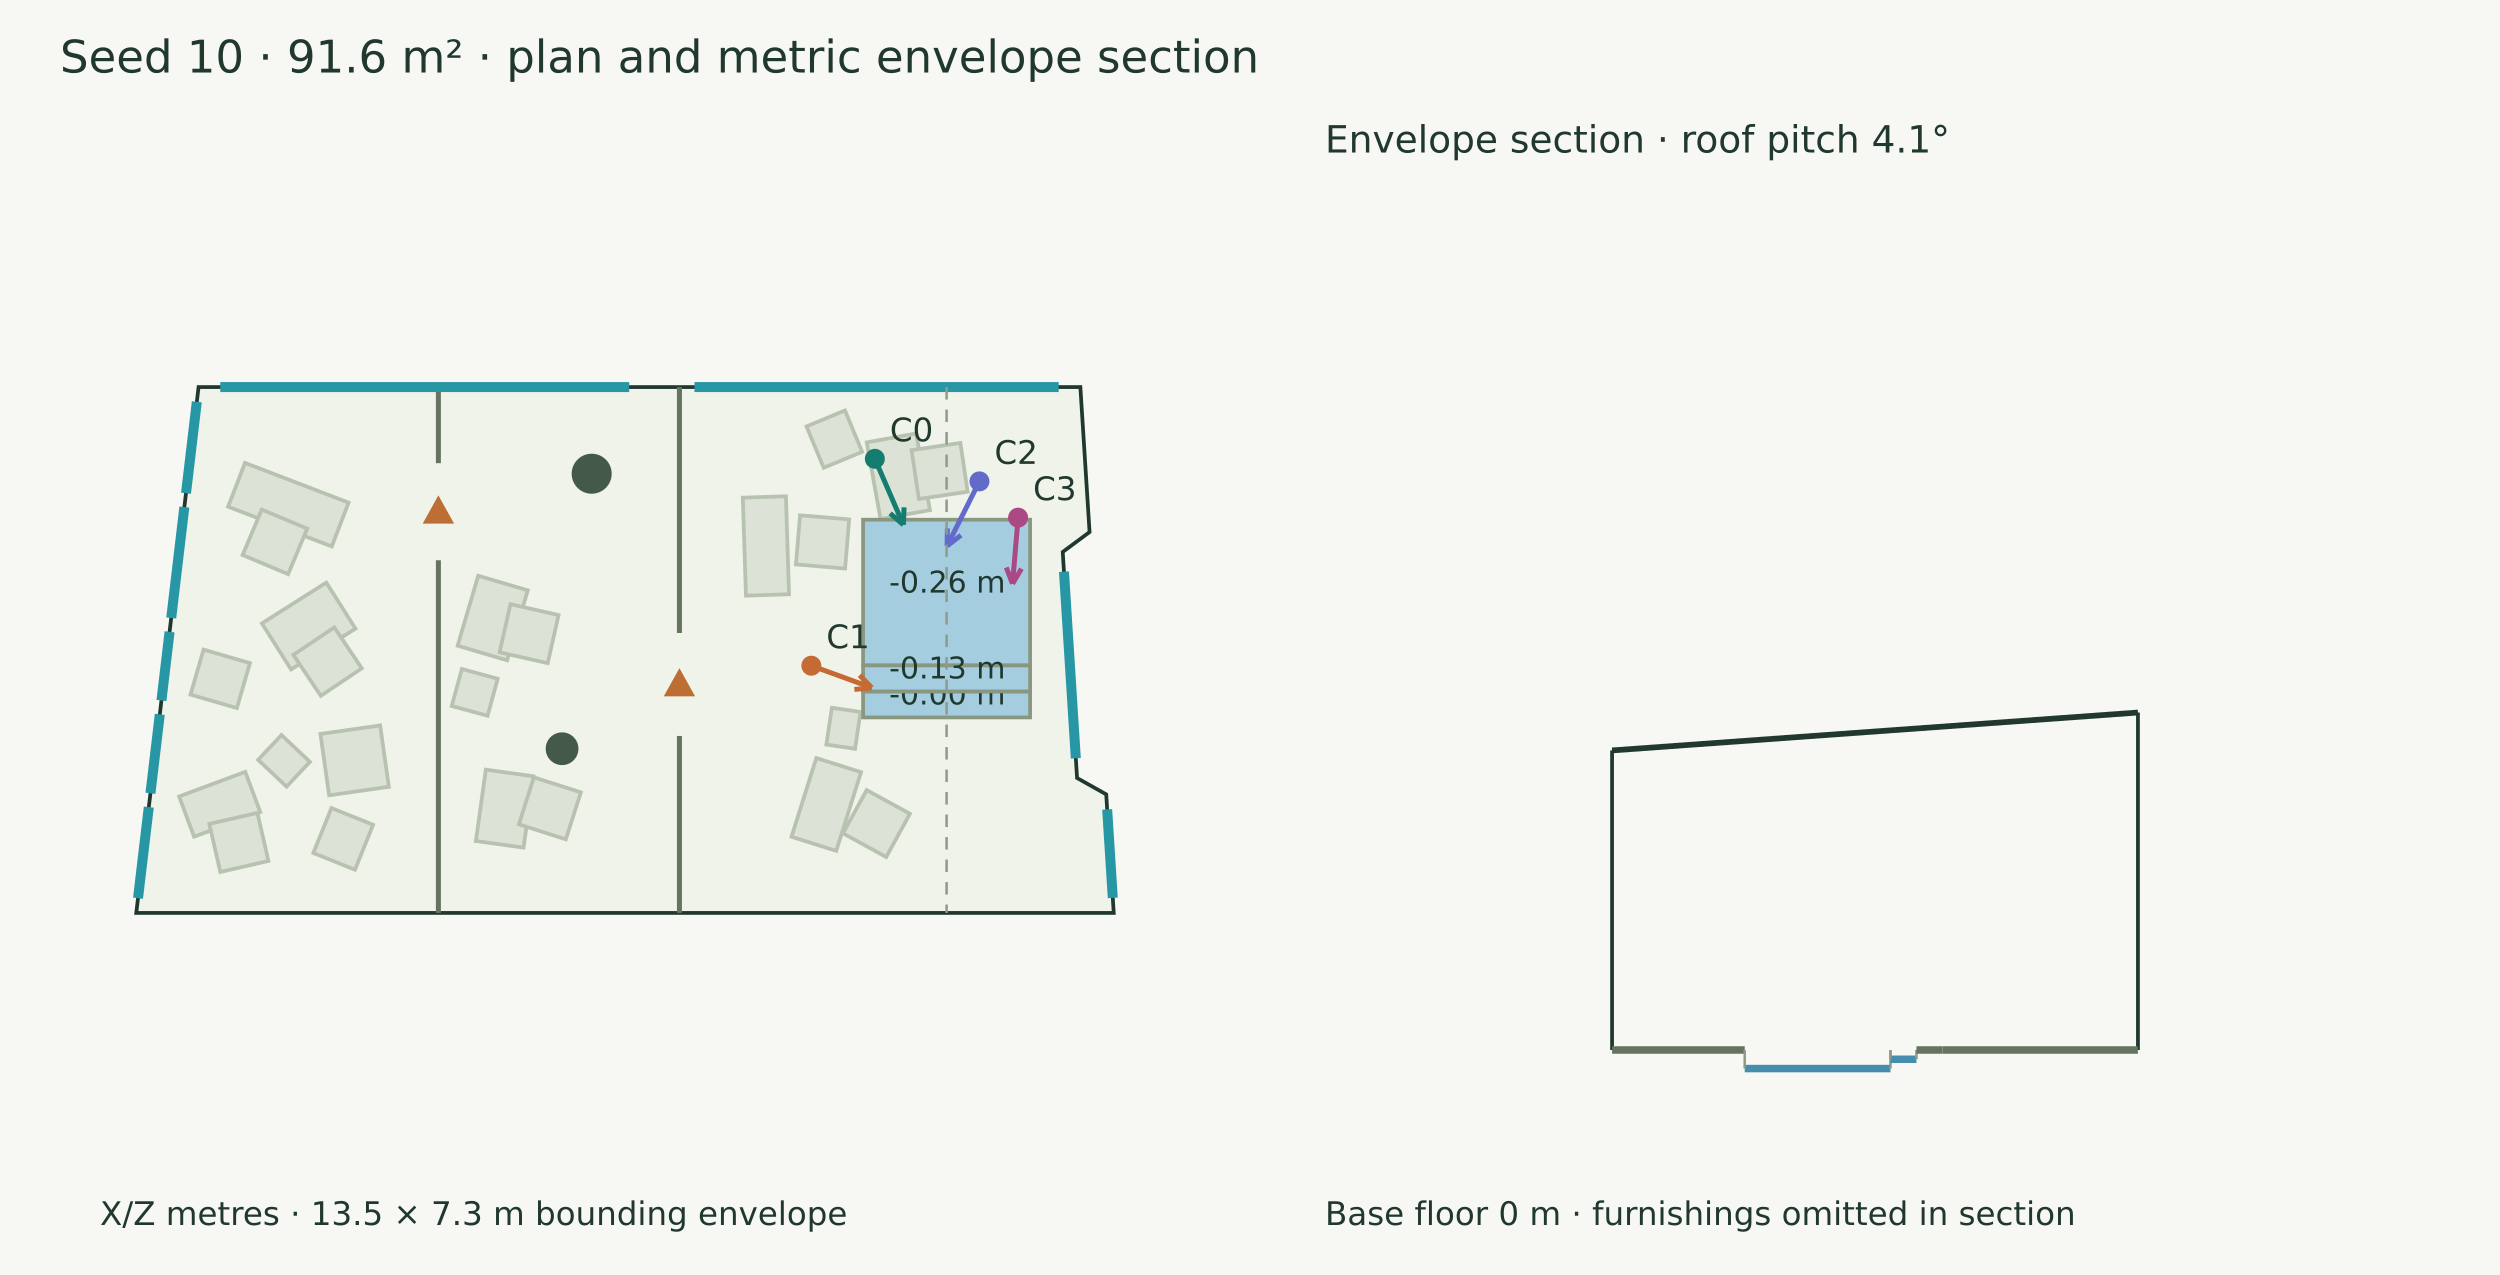
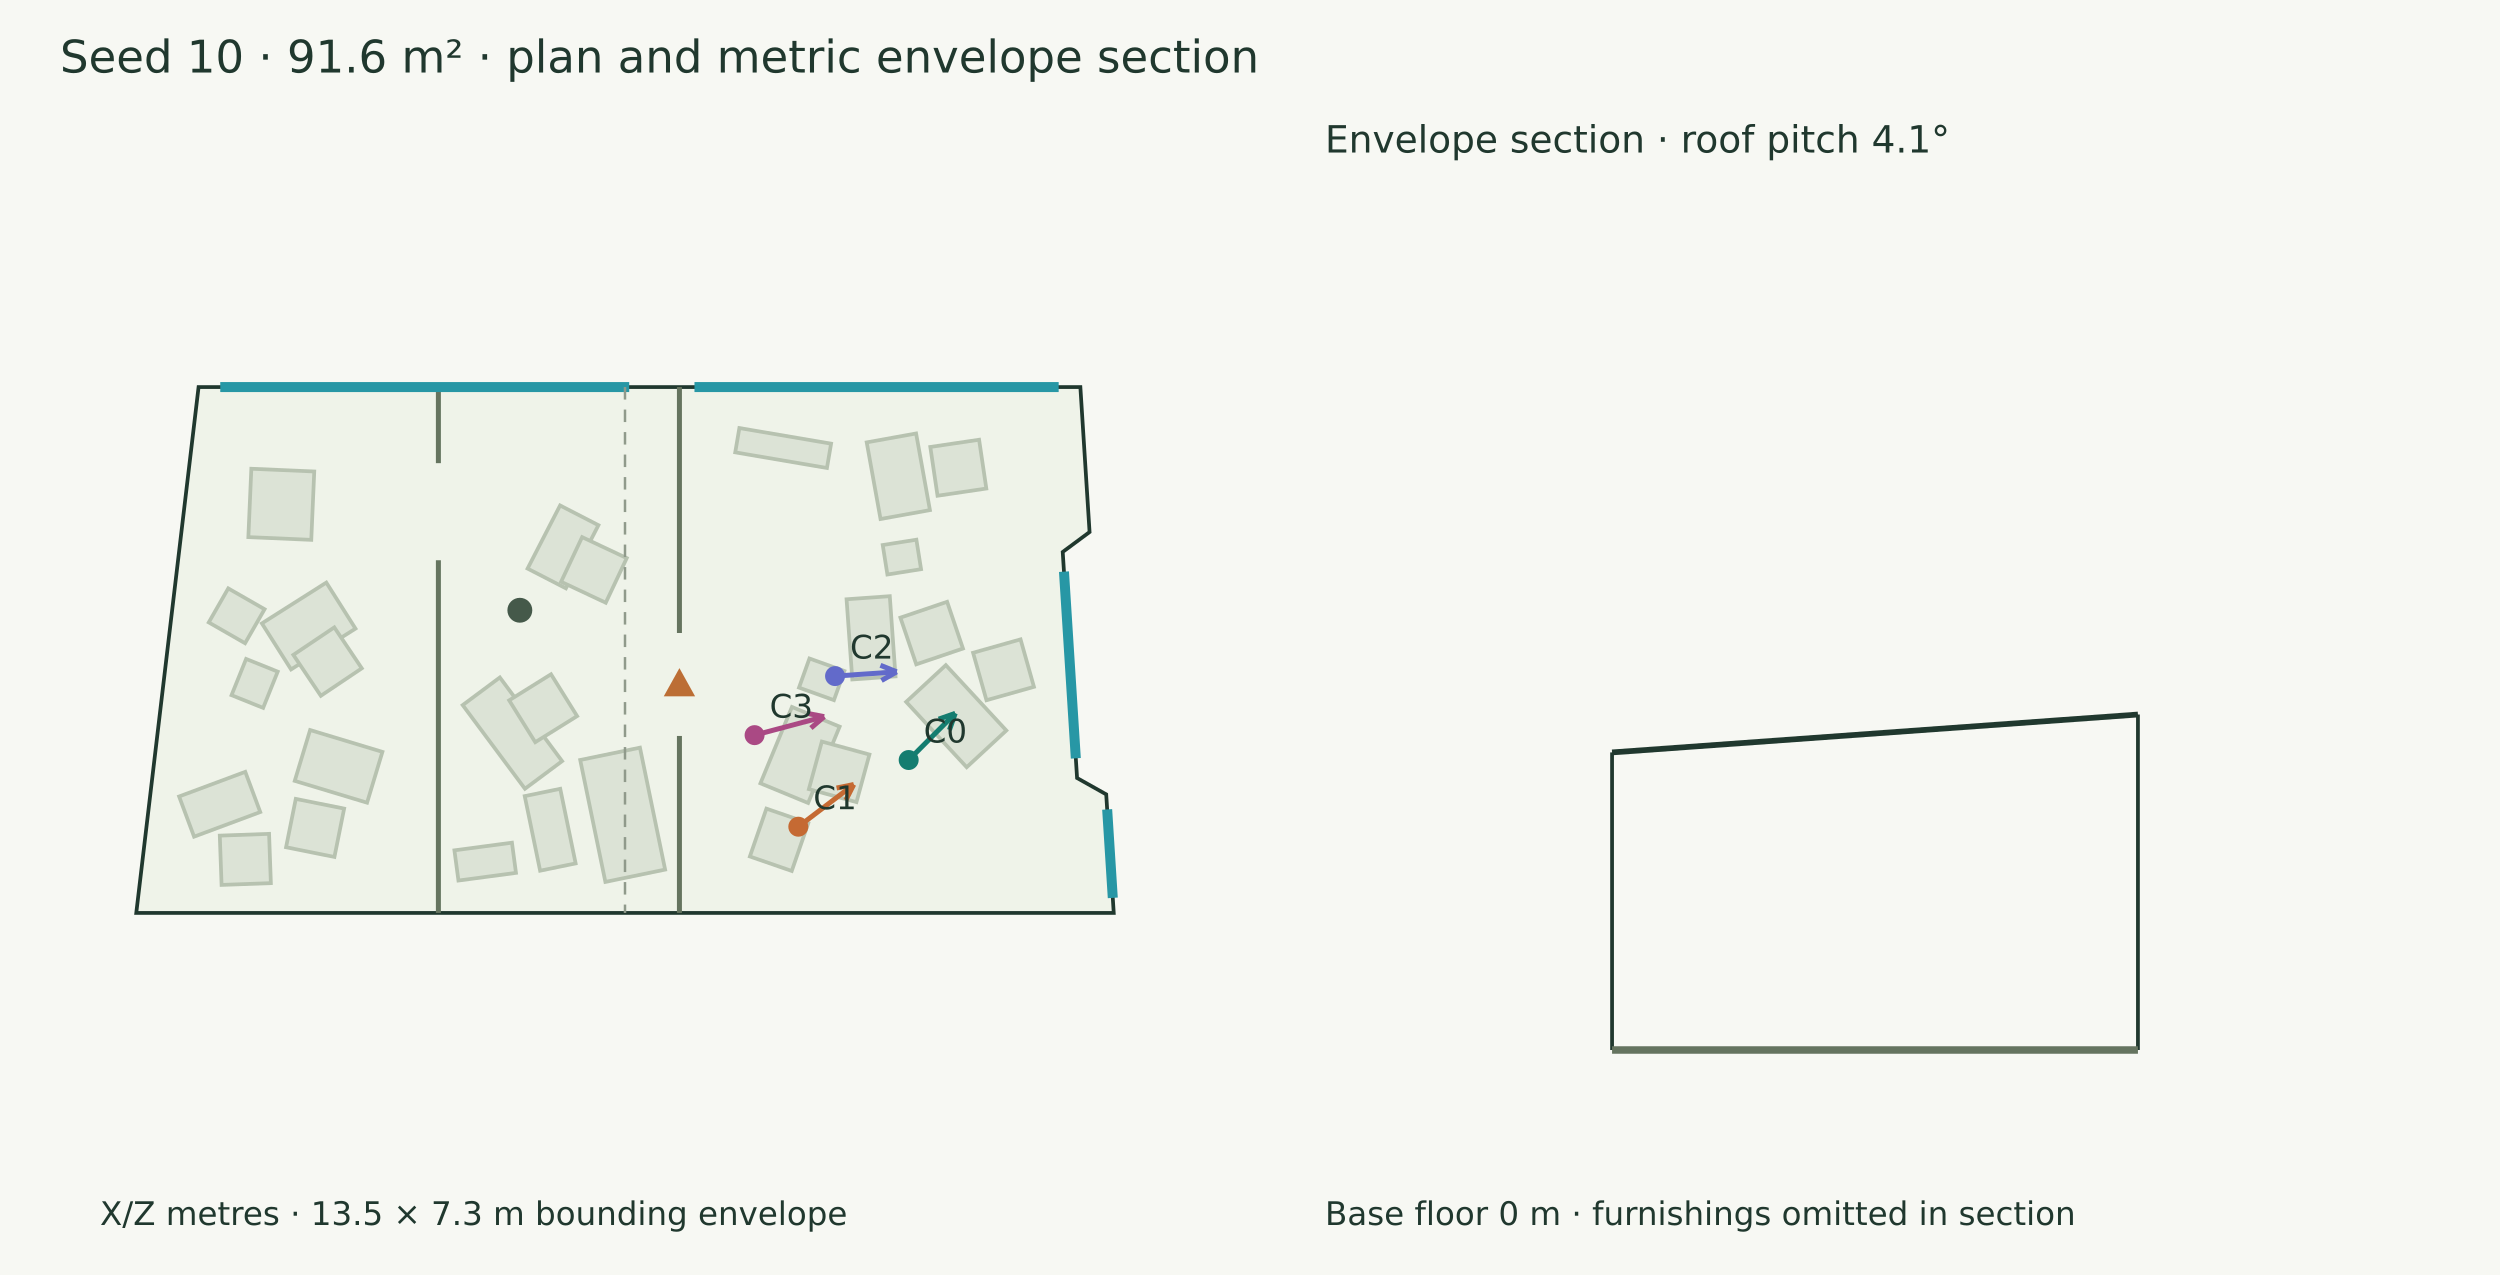
<svg xmlns="http://www.w3.org/2000/svg" width="1000" height="510" viewBox="0 0 1000 510">
  <rect width="100%" height="100%" fill="#f7f8f3" />
  <g font-family="DejaVu Sans" fill="#20382e">
    <text x="24.000" y="29.000" font-size="18">Seed 10 · 91.6 m² · plan and metric envelope section</text>
    <polygon points="79.430,154.825 432.144,154.825 435.825,212.818 425.088,220.780 430.827,311.207 442.484,317.748 445.494,365.175 54.506,365.175" fill="#eff3e9" stroke="#20382e" stroke-width="1.5" />
    <polygon points="104.756,249.355 130.523,233.027 142.190,251.439 116.423,267.767" fill="#dce3d6" stroke="#b7c2b0" stroke-width="1.5" />
    <polygon points="117.336,261.943 133.714,250.946 144.712,267.324 128.333,278.322" fill="#dce3d6" stroke="#b7c2b0" stroke-width="1.5" />
    <polygon points="71.644,318.583 98.109,308.732 104.095,324.814 77.630,334.665" fill="#dce3d6" stroke="#b7c2b0" stroke-width="1.5" />
-     <polygon points="83.723,329.560 102.952,325.153 107.359,344.383 88.129,348.790" fill="#dce3d6" stroke="#b7c2b0" stroke-width="1.5" />
-     <polygon points="97.987,185.153 139.430,201.058 132.704,218.584 91.261,202.680" fill="#dce3d6" stroke="#b7c2b0" stroke-width="1.5" />
-     <polygon points="104.689,203.829 122.879,211.466 115.242,229.656 97.052,222.019" fill="#dce3d6" stroke="#b7c2b0" stroke-width="1.5" />
-     <polygon points="298.385,238.257 297.134,199.063 314.363,198.513 315.614,237.707" fill="#dce3d6" stroke="#b7c2b0" stroke-width="1.5" />
-     <polygon points="318.376,225.775 320.023,206.116 339.682,207.763 338.035,227.422" fill="#dce3d6" stroke="#b7c2b0" stroke-width="1.5" />
-     <polygon points="316.600,334.710 326.524,303.230 344.414,308.870 334.490,340.350" fill="#dce3d6" stroke="#b7c2b0" stroke-width="1.5" />
-     <polygon points="337.180,333.328 346.662,316.029 363.962,325.511 354.479,342.811" fill="#dce3d6" stroke="#b7c2b0" stroke-width="1.5" />
+     <polygon points="87.914,334.252 107.629,333.535 108.347,353.250 88.632,353.968" fill="#dce3d6" stroke="#b7c2b0" stroke-width="1.5" />
+     <polygon points="124.042,292.015 152.966,300.754 146.823,321.085 117.899,312.345" fill="#dce3d6" stroke="#b7c2b0" stroke-width="1.5" />
+     <polygon points="118.313,319.557 137.654,323.444 133.768,342.785 114.426,338.899" fill="#dce3d6" stroke="#b7c2b0" stroke-width="1.5" />
+     <polygon points="340.920,271.784 338.623,239.711 355.912,238.472 358.210,270.546" fill="#dce3d6" stroke="#b7c2b0" stroke-width="1.5" />
+     <polygon points="366.503,265.738 360.166,247.055 378.849,240.719 385.186,259.402" fill="#dce3d6" stroke="#b7c2b0" stroke-width="1.5" />
    <polygon points="352.213,207.605 346.681,176.951 366.438,173.385 371.970,204.039" fill="#dce3d6" stroke="#b7c2b0" stroke-width="1.5" />
-     <polygon points="367.528,199.583 364.636,180.068 384.151,177.175 387.043,196.690" fill="#dce3d6" stroke="#b7c2b0" stroke-width="1.5" />
-     <polygon points="367.012,265.785 364.187,231.569 380.593,230.214 383.418,264.431" fill="#dce3d6" stroke="#b7c2b0" stroke-width="1.5" />
-     <polygon points="379.632,255.230 378.407,235.540 398.097,234.316 399.322,254.006" fill="#dce3d6" stroke="#b7c2b0" stroke-width="1.5" />
-     <polygon points="183.044,258.292 191.289,230.311 211.104,236.150 202.859,264.131" fill="#dce3d6" stroke="#b7c2b0" stroke-width="1.5" />
-     <polygon points="199.840,260.927 204.179,241.682 223.424,246.021 219.085,265.266" fill="#dce3d6" stroke="#b7c2b0" stroke-width="1.5" />
-     <polygon points="190.359,336.406 194.327,307.864 213.390,310.514 209.423,339.056" fill="#dce3d6" stroke="#b7c2b0" stroke-width="1.5" />
-     <polygon points="207.540,329.735 213.542,310.942 232.335,316.943 226.333,335.737" fill="#dce3d6" stroke="#b7c2b0" stroke-width="1.5" />
-     <polygon points="358.684,225.190 355.670,213.181 370.061,209.569 373.075,221.578" fill="#dce3d6" stroke="#b7c2b0" stroke-width="1.5" />
-     <polygon points="180.694,282.403 184.740,267.594 199.078,271.513 195.031,286.321" fill="#dce3d6" stroke="#b7c2b0" stroke-width="1.5" />
-     <polygon points="330.558,297.824 332.743,283.097 344.200,284.796 342.015,299.524" fill="#dce3d6" stroke="#b7c2b0" stroke-width="1.5" />
-     <polygon points="112.589,294.017 123.964,304.735 114.621,314.651 103.246,303.932" fill="#dce3d6" stroke="#b7c2b0" stroke-width="1.5" />
-     <polygon points="155.538,314.723 131.648,318.111 128.167,293.568 152.057,290.180" fill="#dce3d6" stroke="#b7c2b0" stroke-width="1.5" />
-     <polygon points="125.334,341.197 132.572,323.213 149.231,329.917 141.994,347.901" fill="#dce3d6" stroke="#b7c2b0" stroke-width="1.5" />
-     <polygon points="329.463,187.107 322.606,170.562 337.991,164.186 344.848,180.731" fill="#dce3d6" stroke="#b7c2b0" stroke-width="1.5" />
-     <polygon points="76.207,277.844 81.431,259.855 99.976,265.240 94.753,283.229" fill="#dce3d6" stroke="#b7c2b0" stroke-width="1.5" />
-     <polygon points="345.236,207.885 412.038,207.885 412.038,266.184 345.236,266.184" fill="#a4cee0" stroke="#899781" stroke-width="1.5" />
-     <text x="355.637" y="237.034" font-size="12">-0.26 m</text>
-     <polygon points="345.236,276.577 412.038,276.577 412.038,286.971 345.236,286.971" fill="#a4cee0" stroke="#899781" stroke-width="1.5" />
-     <text x="355.637" y="281.774" font-size="12">-0.00 m</text>
-     <polygon points="345.236,266.184 412.038,266.184 412.038,276.577 345.236,276.577" fill="#a4cee0" stroke="#899781" stroke-width="1.5" />
-     <text x="355.637" y="271.381" font-size="12">-0.13 m</text>
-     <circle cx="236.67" cy="189.49" r="8.005" fill="#45594a" />
-     <circle cx="224.826" cy="299.492" r="6.549" fill="#45594a" />
+     <polygon points="375.016,198.298 372.123,178.783 391.638,175.891 394.531,195.406" fill="#dce3d6" stroke="#b7c2b0" stroke-width="1.5" />
+     <polygon points="304.171,313.325 316.780,282.786 335.852,290.660 323.243,321.199" fill="#dce3d6" stroke="#b7c2b0" stroke-width="1.5" />
+     <polygon points="323.548,315.656 328.740,296.623 347.773,301.815 342.581,320.848" fill="#dce3d6" stroke="#b7c2b0" stroke-width="1.5" />
+     <polygon points="386.667,306.886 362.460,280.748 378.326,266.055 402.532,292.193" fill="#dce3d6" stroke="#b7c2b0" stroke-width="1.5" />
+     <polygon points="394.590,280.091 389.231,261.104 408.218,255.746 413.577,274.732" fill="#dce3d6" stroke="#b7c2b0" stroke-width="1.5" />
+     <polygon points="295.749,171.221 332.433,177.471 330.777,187.195 294.092,180.945" fill="#dce3d6" stroke="#b7c2b0" stroke-width="1.5" />
+     <polygon points="211.023,227.433 224.032,202.179 239.370,210.080 226.360,235.334" fill="#dce3d6" stroke="#b7c2b0" stroke-width="1.5" />
+     <polygon points="224.445,232.697 232.846,214.847 250.696,223.248 242.295,241.098" fill="#dce3d6" stroke="#b7c2b0" stroke-width="1.5" />
+     <polygon points="209.978,315.507 185.076,282.037 199.937,270.980 224.839,304.450" fill="#dce3d6" stroke="#b7c2b0" stroke-width="1.5" />
+     <polygon points="214.101,296.878 203.664,280.137 220.405,269.700 230.842,286.441" fill="#dce3d6" stroke="#b7c2b0" stroke-width="1.5" />
+     <polygon points="242.155,352.764 232.084,303.993 255.980,299.058 266.051,347.829" fill="#dce3d6" stroke="#b7c2b0" stroke-width="1.5" />
+     <polygon points="206.390,349.146 183.376,352.215 181.765,340.137 204.779,337.068" fill="#dce3d6" stroke="#b7c2b0" stroke-width="1.5" />
+     <polygon points="216.049,348.282 209.889,318.449 224.095,315.515 230.256,345.348" fill="#dce3d6" stroke="#b7c2b0" stroke-width="1.5" />
+     <polygon points="319.601,275.050 323.779,263.395 337.746,268.401 333.569,280.056" fill="#dce3d6" stroke="#b7c2b0" stroke-width="1.5" />
+     <polygon points="299.950,342.597 306.569,323.454 323.317,329.245 316.697,348.388" fill="#dce3d6" stroke="#b7c2b0" stroke-width="1.5" />
+     <polygon points="354.961,229.806 353.089,218.014 366.552,215.877 368.424,227.668" fill="#dce3d6" stroke="#b7c2b0" stroke-width="1.5" />
+     <polygon points="92.612,278.073 98.446,263.573 111.085,268.660 105.251,283.159" fill="#dce3d6" stroke="#b7c2b0" stroke-width="1.5" />
+     <polygon points="91.302,235.357 105.827,243.686 98.024,257.295 83.499,248.965" fill="#dce3d6" stroke="#b7c2b0" stroke-width="1.5" />
+     <polygon points="125.697,188.593 124.507,215.941 99.340,214.846 100.529,187.498" fill="#dce3d6" stroke="#b7c2b0" stroke-width="1.5" />
+     <circle cx="207.937" cy="244.104" r="4.98" fill="#45594a" />
    <path d="M271.770,154.825 L271.770,253.199" stroke="#65745f" stroke-width="2" fill="none" />
    <path d="M271.770,294.382 L271.770,365.175" stroke="#65745f" stroke-width="2" fill="none" />
    <polygon points="271.770,268.791 266.770,277.791 276.770,277.791" fill="#bc6e35" stroke="#bc6e35" stroke-width="1.5" />
    <path d="M175.356,154.825 L175.356,185.264" stroke="#65745f" stroke-width="2" fill="none" />
    <path d="M175.356,224.099 L175.356,365.175" stroke="#65745f" stroke-width="2" fill="none" />
-     <polygon points="175.356,199.681 170.356,208.681 180.356,208.681" fill="#bc6e35" stroke="#bc6e35" stroke-width="1.5" />
    <path d="M88.107,154.825 L251.680,154.825" stroke="#2797a5" stroke-width="4" fill="none" />
    <path d="M277.790,154.825 L423.467,154.825" stroke="#2797a5" stroke-width="4" fill="none" />
    <path d="M425.588,228.660 L430.327,303.327" stroke="#2797a5" stroke-width="4" fill="none" />
    <path d="M442.866,323.771 L445.112,359.152" stroke="#2797a5" stroke-width="4" fill="none" />
-     <path d="M55.205,359.279 L59.521,322.852" stroke="#2797a5" stroke-width="4" fill="none" />
-     <path d="M60.177,317.312 L63.918,285.739" stroke="#2797a5" stroke-width="4" fill="none" />
-     <path d="M64.575,280.199 L67.829,252.730" stroke="#2797a5" stroke-width="4" fill="none" />
-     <path d="M68.486,247.190 L73.742,202.829" stroke="#2797a5" stroke-width="4" fill="none" />
-     <path d="M74.398,197.289 L78.731,160.721" stroke="#2797a5" stroke-width="4" fill="none" />
-     <path d="M349.941,183.525 L361.337,209.926" stroke="#147d70" stroke-width="2" fill="none" />
-     <path d="M361.337,209.926 L356.043,205.345" stroke="#147d70" stroke-width="2" fill="none" />
-     <path d="M361.337,209.926 L361.634,202.932" stroke="#147d70" stroke-width="2" fill="none" />
-     <circle cx="349.941" cy="183.525" r="4" fill="#147d70" />
-     <text x="355.941" y="176.525" font-size="13">C0</text>
-     <path d="M324.536,266.281 L348.708,275.080" stroke="#c56a33" stroke-width="2" fill="none" />
-     <path d="M348.708,275.080 L341.744,275.785" stroke="#c56a33" stroke-width="2" fill="none" />
-     <path d="M348.708,275.080 L343.827,270.063" stroke="#c56a33" stroke-width="2" fill="none" />
-     <circle cx="324.536" cy="266.281" r="4" fill="#c56a33" />
-     <text x="330.536" y="259.281" font-size="13">C1</text>
-     <path d="M391.778,192.552 L378.839,218.355" stroke="#626aca" stroke-width="2" fill="none" />
-     <path d="M378.839,218.355 L378.943,211.355" stroke="#626aca" stroke-width="2" fill="none" />
-     <path d="M378.839,218.355 L384.386,214.085" stroke="#626aca" stroke-width="2" fill="none" />
-     <circle cx="391.778" cy="192.552" r="4" fill="#626aca" />
-     <text x="397.778" y="185.552" font-size="13">C2</text>
-     <path d="M407.238,207.059 L405.019,233.521" stroke="#aa4984" stroke-width="2" fill="none" />
-     <path d="M405.019,233.521 L402.512,226.986" stroke="#aa4984" stroke-width="2" fill="none" />
-     <path d="M405.019,233.521 L408.580,227.494" stroke="#aa4984" stroke-width="2" fill="none" />
-     <circle cx="407.238" cy="207.059" r="4" fill="#aa4984" />
-     <text x="413.238" y="200.059" font-size="13">C3</text>
+     <path d="M363.468,304.010 L382.087,285.341" stroke="#147d70" stroke-width="2" fill="none" />
+     <path d="M382.087,285.341 L379.792,291.954" stroke="#147d70" stroke-width="2" fill="none" />
+     <path d="M382.087,285.341 L375.480,287.654" stroke="#147d70" stroke-width="2" fill="none" />
+     <circle cx="363.468" cy="304.01" r="4" fill="#147d70" />
+     <text x="369.468" y="297.010" font-size="13">C0</text>
+     <path d="M319.325,330.681 L341.495,313.814" stroke="#c56a33" stroke-width="2" fill="none" />
+     <path d="M341.495,313.814 L338.322,320.054" stroke="#c56a33" stroke-width="2" fill="none" />
+     <path d="M341.495,313.814 L334.635,315.207" stroke="#c56a33" stroke-width="2" fill="none" />
+     <circle cx="319.325" cy="330.681" r="4" fill="#c56a33" />
+     <text x="325.325" y="323.681" font-size="13">C1</text>
+     <path d="M334.021,270.432 L358.672,268.730" stroke="#626aca" stroke-width="2" fill="none" />
+     <path d="M358.672,268.730 L352.594,272.202" stroke="#626aca" stroke-width="2" fill="none" />
+     <path d="M358.672,268.730 L352.174,266.127" stroke="#626aca" stroke-width="2" fill="none" />
+     <circle cx="334.021" cy="270.432" r="4" fill="#626aca" />
+     <text x="340.021" y="263.432" font-size="13">C2</text>
+     <path d="M301.835,294.056 L329.673,286.659" stroke="#aa4984" stroke-width="2" fill="none" />
+     <path d="M329.673,286.659 L324.363,291.220" stroke="#aa4984" stroke-width="2" fill="none" />
+     <path d="M329.673,286.659 L322.799,285.335" stroke="#aa4984" stroke-width="2" fill="none" />
+     <circle cx="301.835" cy="294.056" r="4" fill="#aa4984" />
+     <text x="307.835" y="287.056" font-size="13">C3</text>
    <text x="40.000" y="490.000" font-size="13">X/Z metres · 13.5 × 7.3 m bounding envelope</text>
-     <path d="M378.637,154.825 L378.637,365.175" stroke="#909a8b" stroke-width="1" stroke-dasharray="5 4" fill="none" />
-     <path d="M644.825,300.163 L855.175,285.008" stroke="#20382e" stroke-width="2.3" fill="none" />
-     <path d="M644.825,420.000 L644.825,300.163" stroke="#20382e" stroke-width="1.5" fill="none" />
-     <path d="M855.175,420.000 L855.175,285.008" stroke="#20382e" stroke-width="1.5" fill="none" />
-     <path d="M644.825,420.000 L697.885,420.000" stroke="#65745f" stroke-width="3" fill="none" />
+     <path d="M250.000,154.825 L250.000,365.175" stroke="#909a8b" stroke-width="1" stroke-dasharray="5 4" fill="none" />
+     <path d="M644.825,300.962 L855.175,285.806" stroke="#20382e" stroke-width="2.3" fill="none" />
+     <path d="M644.825,420.000 L644.825,300.962" stroke="#20382e" stroke-width="1.5" fill="none" />
+     <path d="M855.175,420.000 L855.175,285.806" stroke="#20382e" stroke-width="1.5" fill="none" />
+     <path d="M644.825,420.000 L855.175,420.000" stroke="#65745f" stroke-width="3" fill="none" />
    <path d="M644.825,420.000 L644.825,420.000" stroke="#8d9a85" stroke-width="1" fill="none" />
-     <path d="M697.885,420.000 L697.885,420.000" stroke="#8d9a85" stroke-width="1" fill="none" />
-     <path d="M697.885,427.422 L756.184,427.422" stroke="#458eae" stroke-width="3" fill="none" />
-     <path d="M697.885,420.000 L697.885,427.422" stroke="#8d9a85" stroke-width="1" fill="none" />
-     <path d="M756.184,420.000 L756.184,427.422" stroke="#8d9a85" stroke-width="1" fill="none" />
-     <path d="M756.184,423.711 L766.577,423.711" stroke="#458eae" stroke-width="3" fill="none" />
-     <path d="M756.184,420.000 L756.184,423.711" stroke="#8d9a85" stroke-width="1" fill="none" />
-     <path d="M766.577,420.000 L766.577,423.711" stroke="#8d9a85" stroke-width="1" fill="none" />
-     <path d="M766.577,420.000 L776.971,420.000" stroke="#65745f" stroke-width="3" fill="none" />
-     <path d="M766.577,420.000 L766.577,420.000" stroke="#8d9a85" stroke-width="1" fill="none" />
-     <path d="M776.971,420.000 L776.971,420.000" stroke="#8d9a85" stroke-width="1" fill="none" />
-     <path d="M776.971,420.000 L855.175,420.000" stroke="#65745f" stroke-width="3" fill="none" />
-     <path d="M776.971,420.000 L776.971,420.000" stroke="#8d9a85" stroke-width="1" fill="none" />
    <path d="M855.175,420.000 L855.175,420.000" stroke="#8d9a85" stroke-width="1" fill="none" />
    <text x="530.000" y="61.000" font-size="15">Envelope section · roof pitch 4.1°</text>
    <text x="530.000" y="490.000" font-size="13">Base floor 0 m · furnishings omitted in section</text>
  </g>
</svg>
